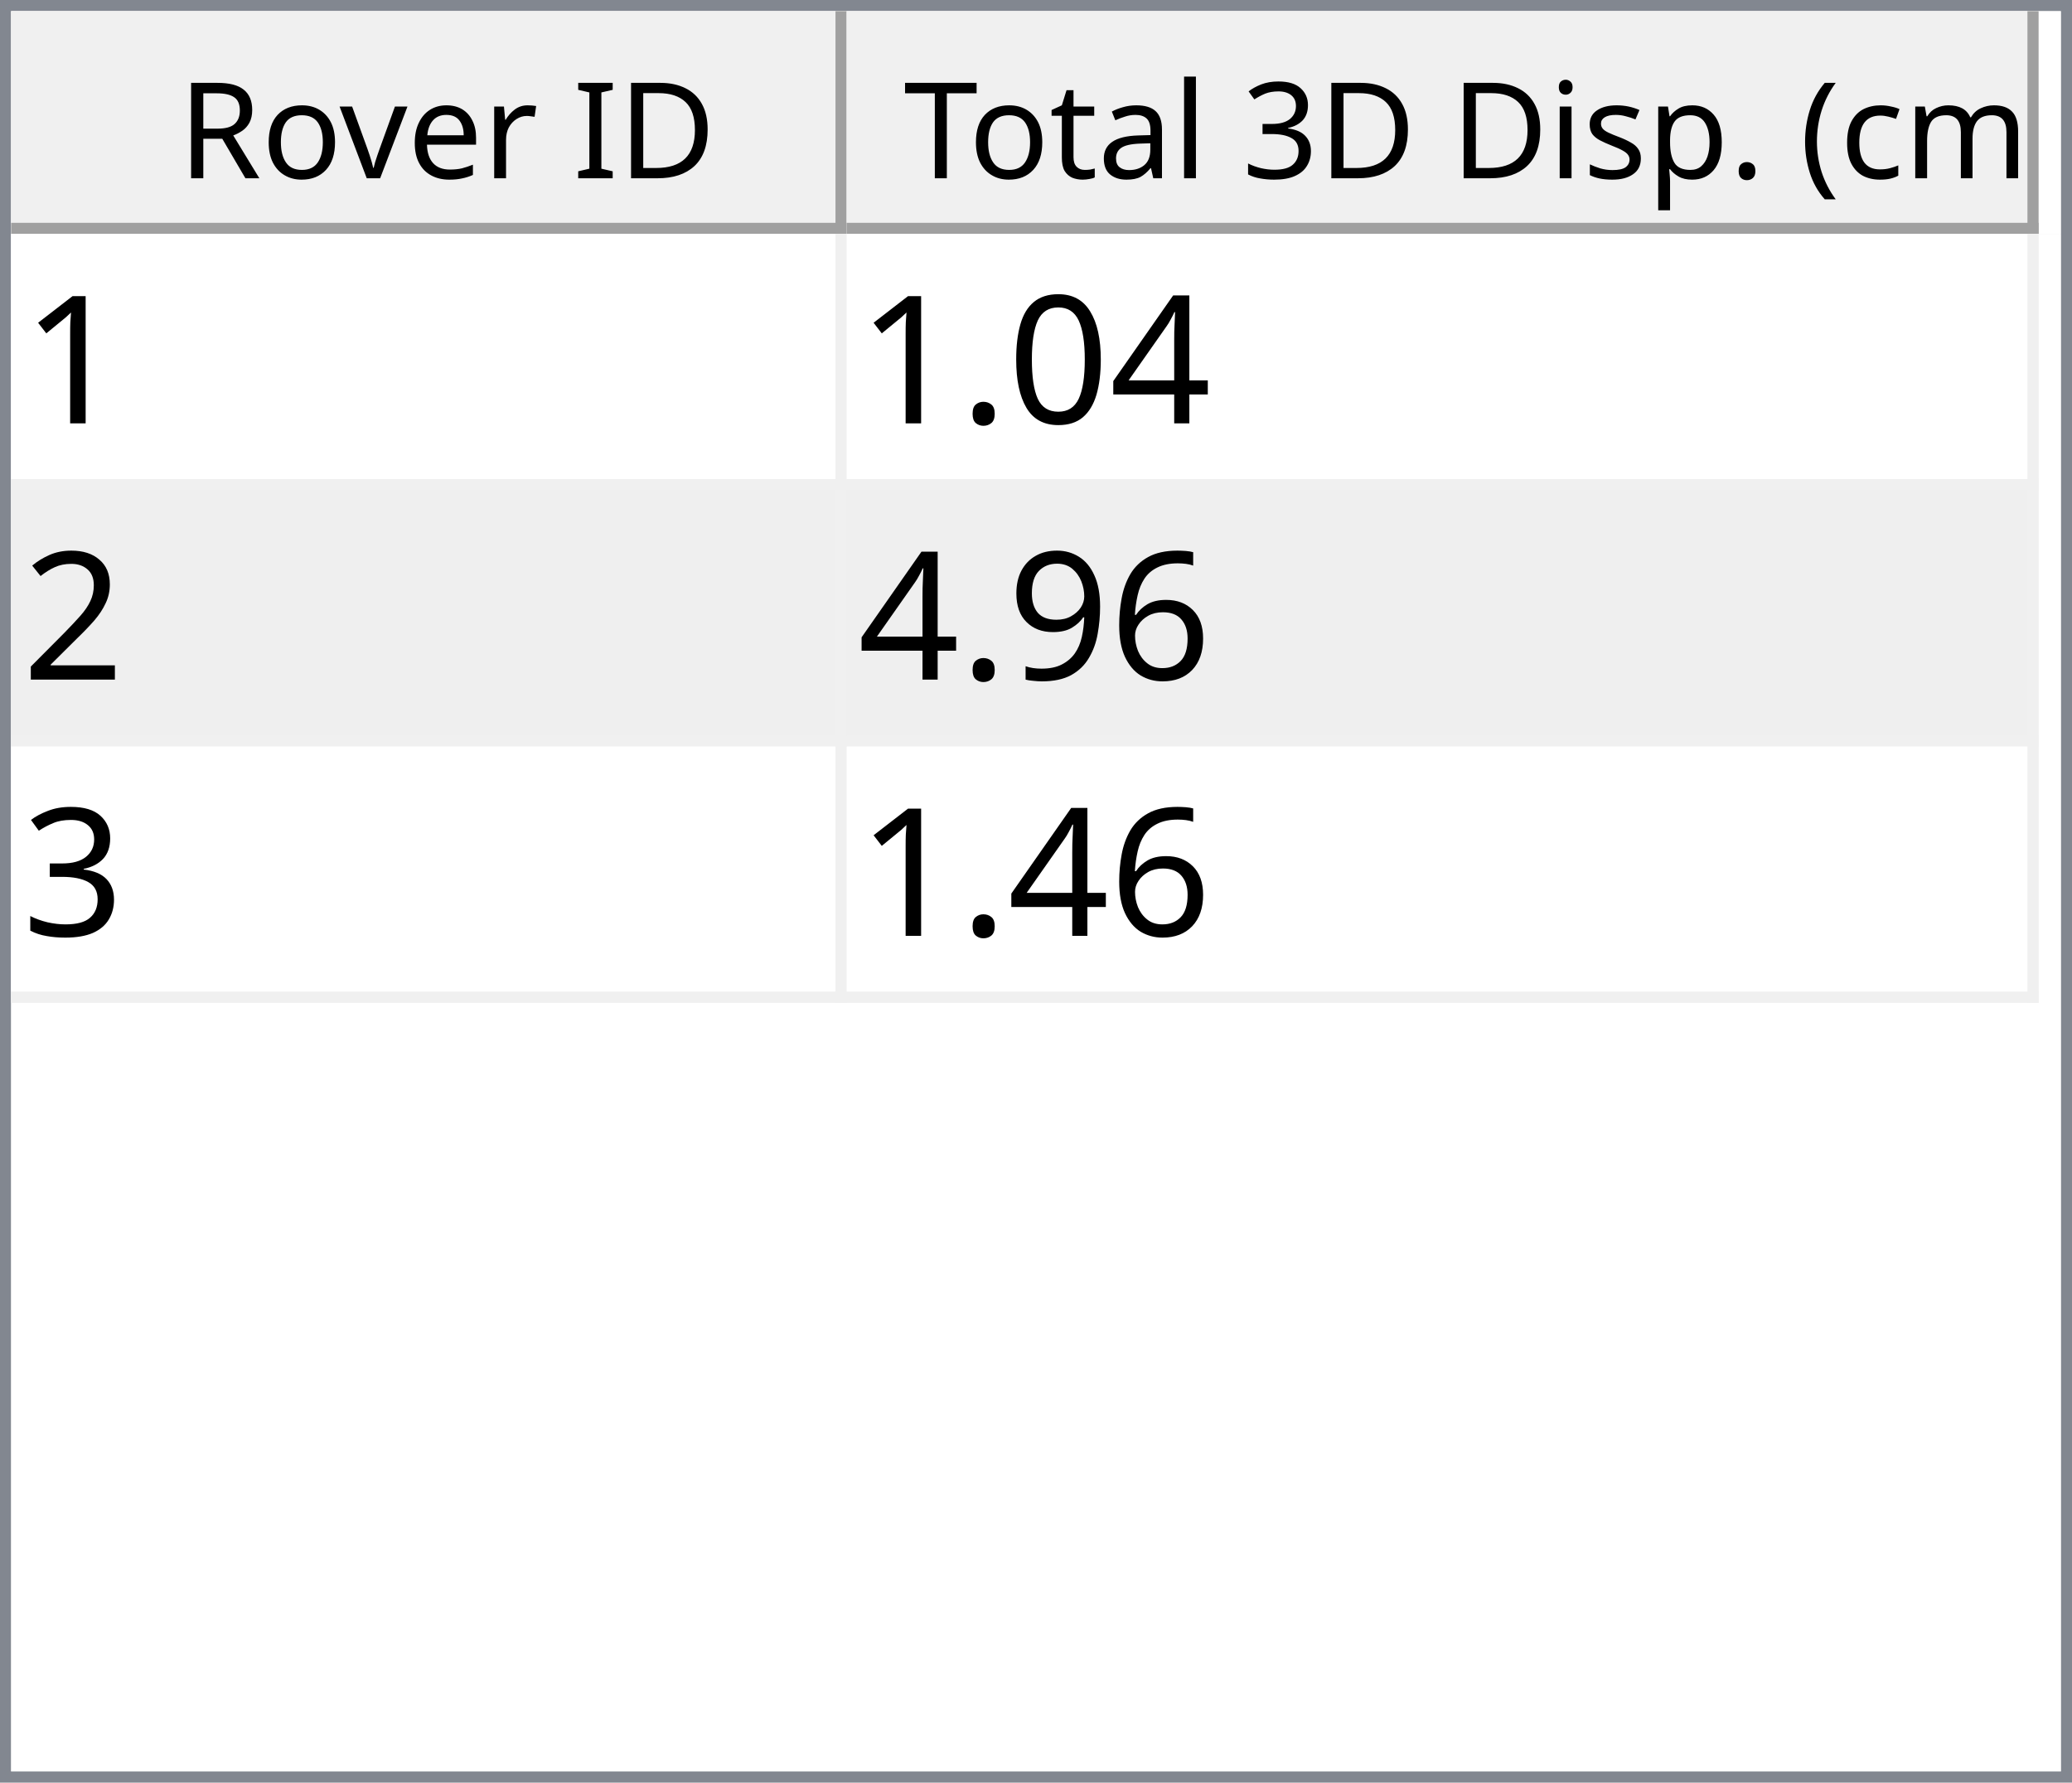
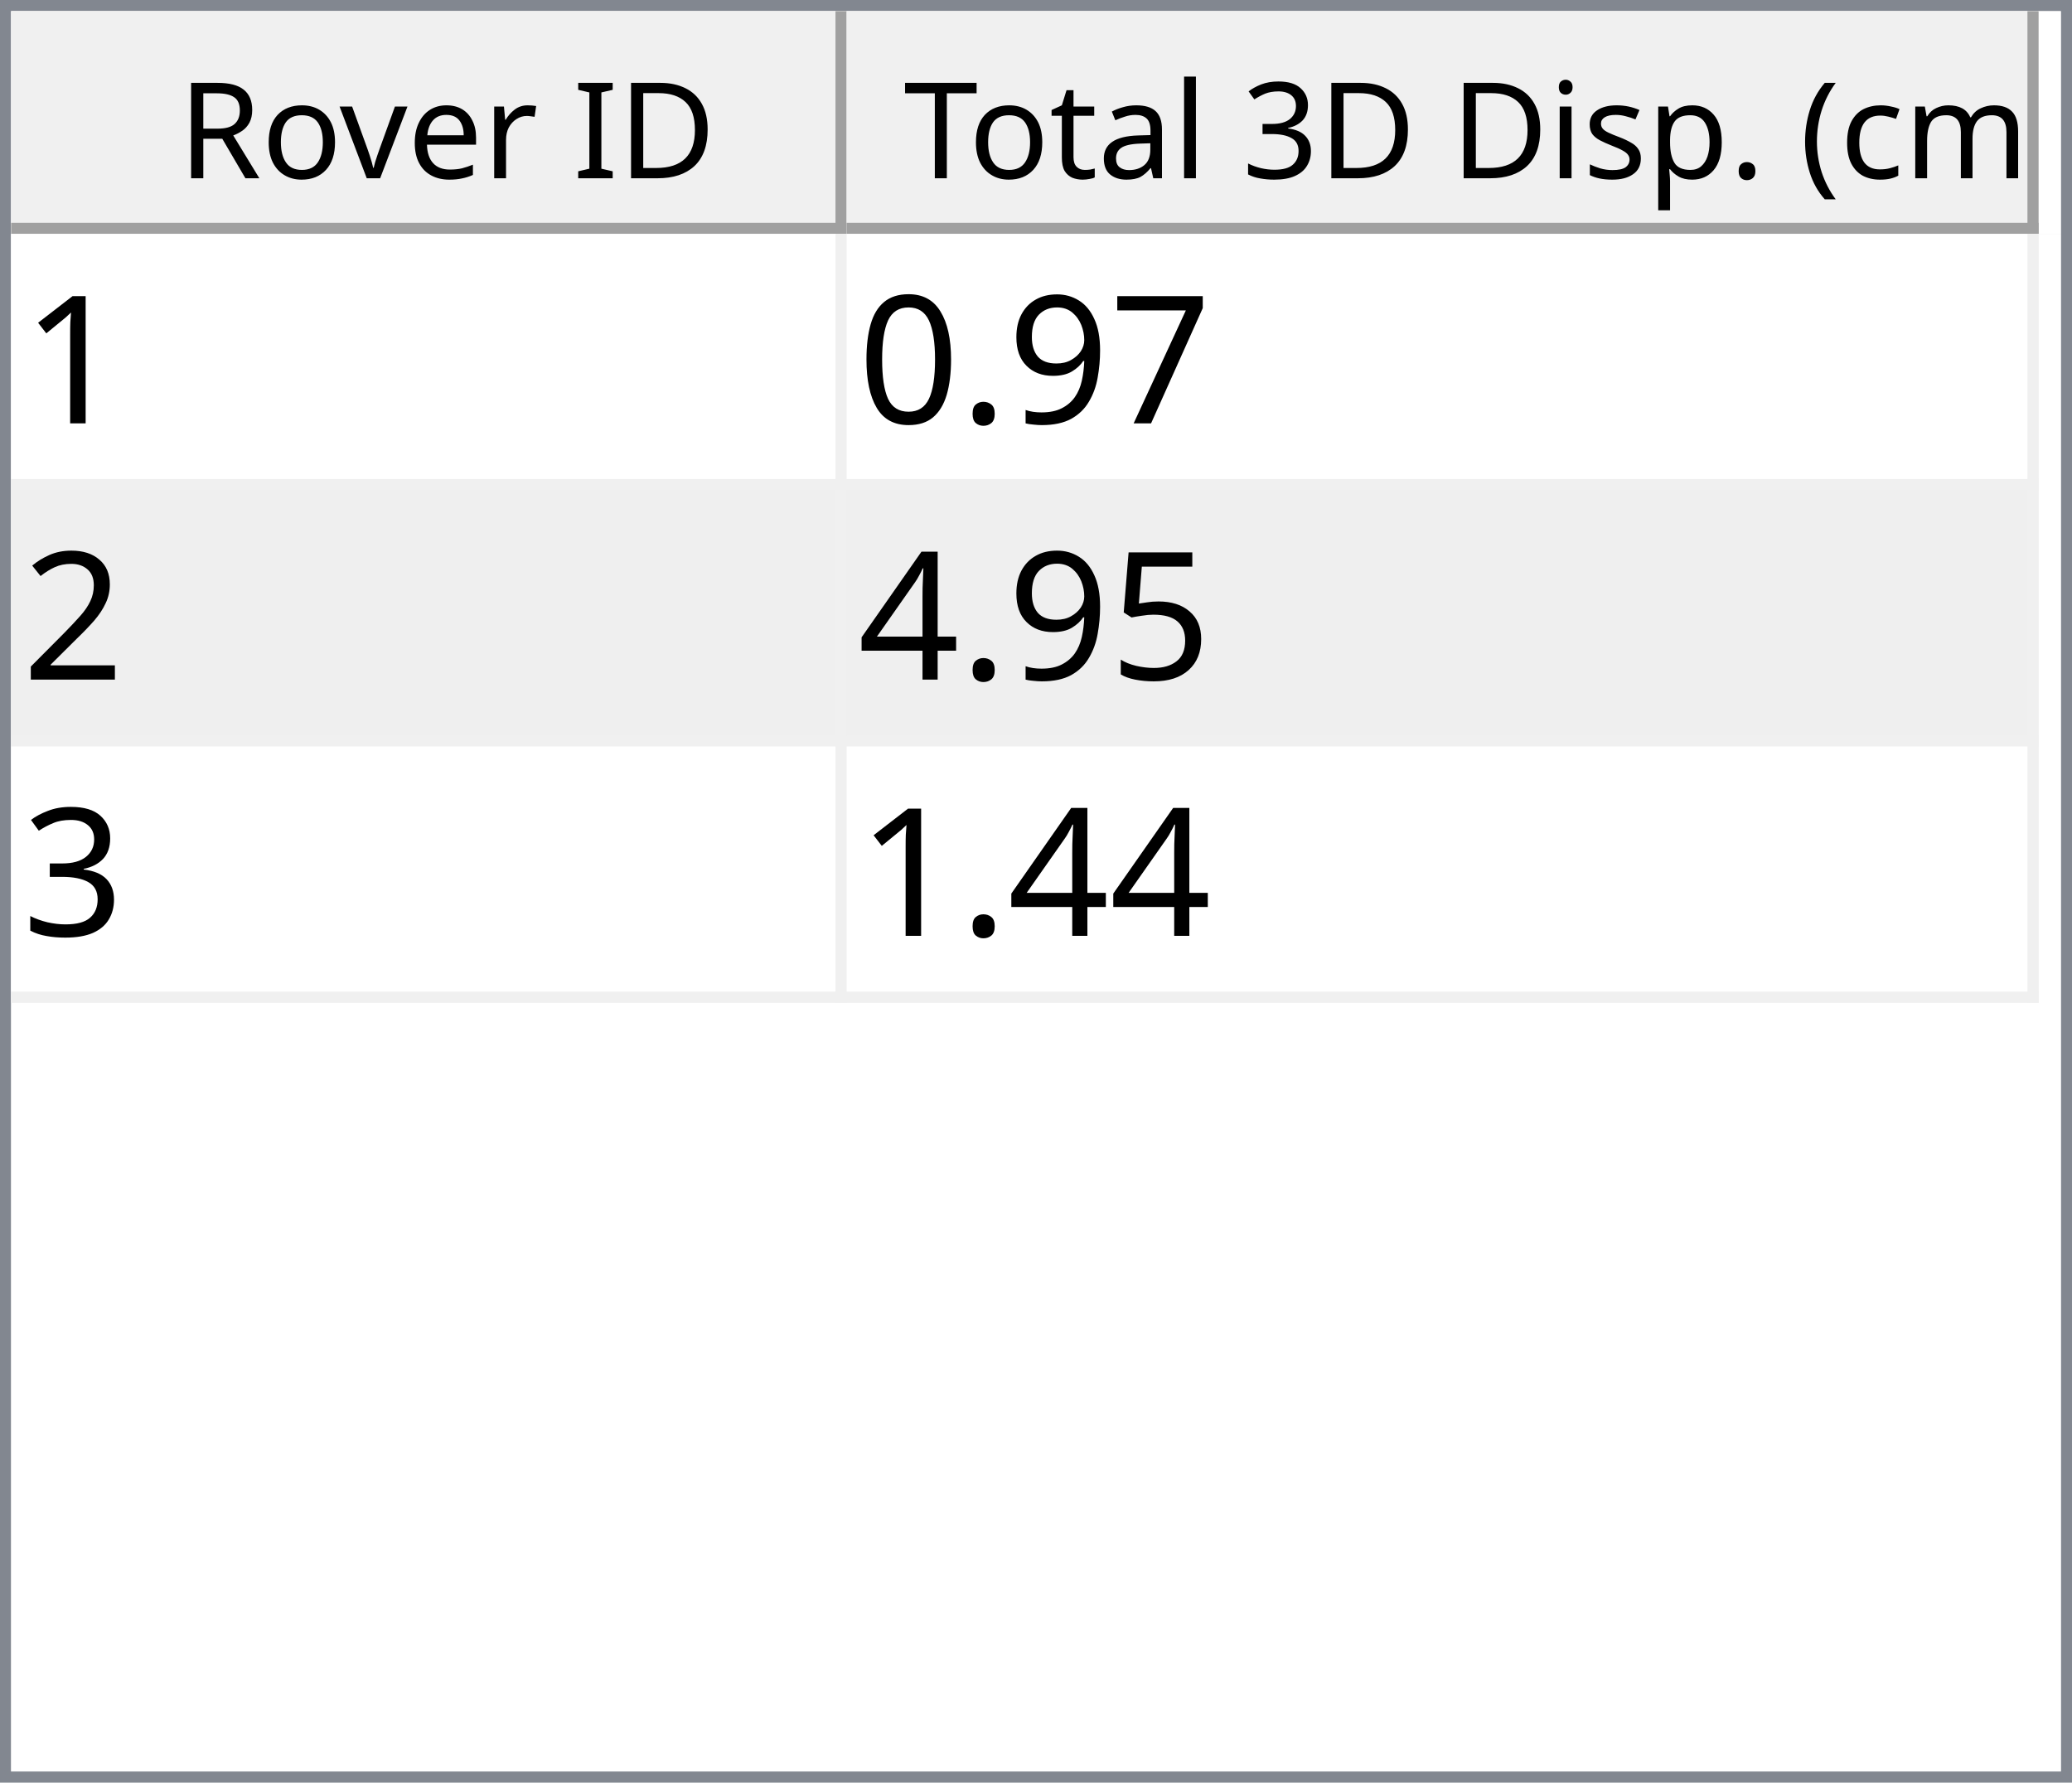
<svg xmlns="http://www.w3.org/2000/svg" style="fill-opacity:1; color-rendering:auto; color-interpolation:auto; text-rendering:auto; stroke:black; stroke-linecap:square; stroke-miterlimit:10; shape-rendering:auto; stroke-opacity:1; fill:black; stroke-dasharray:none; font-weight:normal; stroke-width:1; font-family:'Dialog'; font-style:normal; stroke-linejoin:miter; font-size:12px; stroke-dashoffset:0; image-rendering:auto;" width="186" height="160">
  <defs id="genericDefs" />
  <g>
    <defs id="defs1">
      <clipPath clipPathUnits="userSpaceOnUse" id="clipPath1">
        <path d="M0 0 L186 0 L186 160 L0 160 L0 0 Z" />
      </clipPath>
      <clipPath clipPathUnits="userSpaceOnUse" id="clipPath2">
        <path d="M0 0 L0 160 L186 160 L186 0 Z" />
      </clipPath>
      <clipPath clipPathUnits="userSpaceOnUse" id="clipPath3">
        <path d="M0 0 L0 20 L184 20 L184 0 Z" />
      </clipPath>
      <clipPath clipPathUnits="userSpaceOnUse" id="clipPath4">
        <path d="M0 0 L0 20 L75 20 L75 0 Z" />
      </clipPath>
      <clipPath clipPathUnits="userSpaceOnUse" id="clipPath5">
        <path d="M1 1 L1 19 L74 19 L74 1 Z" />
      </clipPath>
      <clipPath clipPathUnits="userSpaceOnUse" id="clipPath6">
        <path d="M0 0 L0 18 L73 18 L73 0 Z" />
      </clipPath>
      <clipPath clipPathUnits="userSpaceOnUse" id="clipPath7">
        <path d="M-0.5 -0.5 L-0.5 19.5 L74.5 19.5 L74.5 -0.5 Z" />
      </clipPath>
      <clipPath clipPathUnits="userSpaceOnUse" id="clipPath8">
        <path d="M0 0 L0 20 L107 20 L107 0 Z" />
      </clipPath>
      <clipPath clipPathUnits="userSpaceOnUse" id="clipPath9">
        <path d="M1 1 L1 19 L106 19 L106 1 Z" />
      </clipPath>
      <clipPath clipPathUnits="userSpaceOnUse" id="clipPath10">
        <path d="M0 0 L0 18 L105 18 L105 0 Z" />
      </clipPath>
      <clipPath clipPathUnits="userSpaceOnUse" id="clipPath11">
        <path d="M-0.5 -0.5 L-0.5 19.5 L106.5 19.5 L106.5 -0.5 Z" />
      </clipPath>
      <clipPath clipPathUnits="userSpaceOnUse" id="clipPath12">
        <path d="M0 0 L0 138 L184 138 L184 0 Z" />
      </clipPath>
      <clipPath clipPathUnits="userSpaceOnUse" id="clipPath13">
        <path d="M0 0 L0 69 L182 69 L182 0 Z" />
      </clipPath>
      <clipPath clipPathUnits="userSpaceOnUse" id="clipPath14">
        <path d="M-0.5 -0.5 L-0.5 68.5 L181.5 68.5 L181.5 -0.5 Z" />
      </clipPath>
      <clipPath clipPathUnits="userSpaceOnUse" id="clipPath15">
        <path d="M0 0 L0 22 L74 22 L74 0 Z" />
      </clipPath>
      <clipPath clipPathUnits="userSpaceOnUse" id="clipPath16">
        <path d="M0 0 L0 22 L106 22 L106 0 Z" />
      </clipPath>
      <font horiz-adv-x="64.551" id="font1">
        <font-face ascent="107.91" descent="25.098" units-per-em="100" style="font-style:normal; font-family:Segoe UI; font-weight:normal;" />
        <missing-glyph horiz-adv-x="64.551" d="M8.109 0 L8.109 68.266 L56.453 68.266 L56.453 0 L8.109 0 ZM15.328 7.234 L49.219 7.234 L49.219 61.031 L15.328 61.031 L15.328 7.234 Z" />
        <glyph unicode="D" horiz-adv-x="70.117" d="M9.188 0 L9.188 70.016 L28.516 70.016 Q65.531 70.016 65.531 35.891 Q65.531 19.672 55.25 9.836 Q44.969 0 27.734 0 L9.188 0 ZM17.391 62.594 L17.391 7.422 L27.828 7.422 Q41.609 7.422 49.273 14.797 Q56.938 22.172 56.938 35.688 Q56.938 62.594 28.328 62.594 L17.391 62.594 Z" />
        <glyph unicode="I" horiz-adv-x="26.611" d="M17.391 0 L9.188 0 L9.188 70.016 L17.391 70.016 L17.391 0 Z" />
        <glyph unicode=" " horiz-adv-x="27.393" d="" />
        <glyph unicode="r" horiz-adv-x="34.766" d="M34.188 41.891 Q32.078 43.5 28.125 43.5 Q23 43.5 19.555 38.672 Q16.109 33.844 16.109 25.484 L16.109 0 L8.109 0 L8.109 50 L16.109 50 L16.109 39.703 L16.312 39.703 Q18.016 44.969 21.531 47.922 Q25.047 50.875 29.391 50.875 Q32.516 50.875 34.188 50.203 L34.188 41.891 Z" />
        <glyph unicode="e" horiz-adv-x="52.295" d="M48.297 23 L12.984 23 Q13.188 14.656 17.484 10.109 Q21.781 5.562 29.297 5.562 Q37.75 5.562 44.828 11.141 L44.828 3.609 Q38.234 -1.172 27.391 -1.172 Q16.797 -1.172 10.742 5.641 Q4.688 12.453 4.688 24.812 Q4.688 36.469 11.305 43.82 Q17.922 51.172 27.734 51.172 Q37.547 51.172 42.922 44.828 Q48.297 38.484 48.297 27.203 L48.297 23 ZM40.094 29.781 Q40.047 36.719 36.75 40.578 Q33.453 44.438 27.594 44.438 Q21.922 44.438 17.969 40.383 Q14.016 36.328 13.094 29.781 L40.094 29.781 Z" />
        <glyph unicode="v" horiz-adv-x="47.9" d="M47.406 50 L27.484 0 L19.625 0 L0.688 50 L9.469 50 L22.172 13.672 Q23.578 9.672 23.922 6.688 L24.125 6.688 Q24.609 10.453 25.688 13.484 L38.969 50 L47.406 50 Z" />
        <glyph unicode="o" horiz-adv-x="58.594" d="M29 -1.172 Q17.922 -1.172 11.305 5.836 Q4.688 12.844 4.688 24.422 Q4.688 37.016 11.57 44.094 Q18.453 51.172 30.172 51.172 Q41.359 51.172 47.633 44.289 Q53.906 37.406 53.906 25.203 Q53.906 13.234 47.141 6.031 Q40.375 -1.172 29 -1.172 ZM29.594 44.438 Q21.875 44.438 17.383 39.188 Q12.891 33.938 12.891 24.703 Q12.891 15.828 17.43 10.695 Q21.969 5.562 29.594 5.562 Q37.359 5.562 41.531 10.594 Q45.703 15.625 45.703 24.906 Q45.703 34.281 41.531 39.359 Q37.359 44.438 29.594 44.438 Z" />
        <glyph unicode="R" horiz-adv-x="59.814" d="M59.375 0 L49.609 0 L37.891 19.625 Q36.281 22.359 34.766 24.289 Q33.25 26.219 31.664 27.438 Q30.078 28.656 28.25 29.219 Q26.422 29.781 24.125 29.781 L17.391 29.781 L17.391 0 L9.188 0 L9.188 70.016 L30.078 70.016 Q34.672 70.016 38.555 68.867 Q42.438 67.719 45.289 65.375 Q48.141 63.031 49.758 59.547 Q51.375 56.062 51.375 51.375 Q51.375 47.703 50.273 44.656 Q49.172 41.609 47.148 39.211 Q45.125 36.812 42.266 35.133 Q39.406 33.453 35.844 32.516 L35.844 32.328 Q37.594 31.547 38.891 30.547 Q40.188 29.547 41.359 28.18 Q42.531 26.812 43.68 25.078 Q44.828 23.344 46.234 21.047 L59.375 0 ZM17.391 62.594 L17.391 37.203 L28.516 37.203 Q31.594 37.203 34.203 38.133 Q36.812 39.062 38.719 40.797 Q40.625 42.531 41.703 45.047 Q42.781 47.562 42.781 50.688 Q42.781 56.297 39.141 59.445 Q35.5 62.594 28.609 62.594 L17.391 62.594 Z" />
        <glyph unicode=")" horiz-adv-x="30.176" d="M8.297 -15.922 L1.172 -15.922 Q16.406 2.344 16.406 26.812 Q16.406 51.469 1.078 70.016 L8.297 70.016 Q23.531 52.156 23.531 26.703 Q23.531 1.375 8.297 -15.922 Z" />
        <glyph unicode="m" horiz-adv-x="86.133" d="M79.109 0 L71.094 0 L71.094 28.719 Q71.094 37.016 68.531 40.727 Q65.969 44.438 59.906 44.438 Q54.781 44.438 51.195 39.75 Q47.609 35.062 47.609 28.516 L47.609 0 L39.594 0 L39.594 29.688 Q39.594 44.438 28.219 44.438 Q22.953 44.438 19.531 40.016 Q16.109 35.594 16.109 28.516 L16.109 0 L8.109 0 L8.109 50 L16.109 50 L16.109 42.094 L16.312 42.094 Q21.625 51.172 31.844 51.172 Q36.969 51.172 40.773 48.312 Q44.578 45.453 46 40.828 Q51.562 51.172 62.594 51.172 Q79.109 51.172 79.109 30.812 L79.109 0 Z" />
        <glyph unicode="c" horiz-adv-x="46.191" d="M42.188 2.297 Q36.422 -1.172 28.516 -1.172 Q17.828 -1.172 11.258 5.789 Q4.688 12.75 4.688 23.828 Q4.688 36.188 11.766 43.68 Q18.844 51.172 30.672 51.172 Q37.25 51.172 42.281 48.734 L42.281 40.531 Q36.719 44.438 30.375 44.438 Q22.703 44.438 17.797 38.945 Q12.891 33.453 12.891 24.516 Q12.891 15.719 17.508 10.641 Q22.125 5.562 29.891 5.562 Q36.422 5.562 42.188 9.906 L42.188 2.297 Z" />
        <glyph unicode="(" horiz-adv-x="30.176" d="M29.109 -15.922 L21.969 -15.922 Q6.844 1.375 6.844 26.703 Q6.844 52.156 21.969 70.016 L29.203 70.016 Q13.875 51.469 13.875 26.812 Q13.875 2.344 29.109 -15.922 Z" />
        <glyph unicode="." horiz-adv-x="21.68" d="M10.891 -1.078 Q8.641 -1.078 7.055 0.539 Q5.469 2.156 5.469 4.391 Q5.469 6.641 7.055 8.273 Q8.641 9.906 10.891 9.906 Q13.188 9.906 14.797 8.273 Q16.406 6.641 16.406 4.391 Q16.406 2.156 14.797 0.539 Q13.188 -1.078 10.891 -1.078 Z" />
        <glyph unicode="p" horiz-adv-x="58.789" d="M16.312 7.234 L16.109 7.234 L16.109 -23 L8.109 -23 L8.109 50 L16.109 50 L16.109 41.219 L16.312 41.219 Q22.219 51.172 33.594 51.172 Q43.266 51.172 48.688 44.461 Q54.109 37.75 54.109 26.469 Q54.109 13.922 48 6.375 Q41.891 -1.172 31.297 -1.172 Q21.578 -1.172 16.312 7.234 ZM16.109 27.391 L16.109 20.406 Q16.109 14.203 20.141 9.883 Q24.172 5.562 30.375 5.562 Q37.641 5.562 41.773 11.133 Q45.906 16.703 45.906 26.609 Q45.906 34.969 42.047 39.703 Q38.188 44.438 31.594 44.438 Q24.609 44.438 20.359 39.578 Q16.109 34.719 16.109 27.391 Z" />
        <glyph unicode="s" horiz-adv-x="42.432" d="M5.078 1.812 L5.078 10.406 Q11.625 5.562 19.484 5.562 Q30.031 5.562 30.031 12.594 Q30.031 14.594 29.125 15.992 Q28.219 17.391 26.68 18.461 Q25.141 19.531 23.07 20.383 Q21 21.234 18.609 22.172 Q15.281 23.484 12.766 24.828 Q10.25 26.172 8.57 27.859 Q6.891 29.547 6.031 31.695 Q5.172 33.844 5.172 36.719 Q5.172 40.234 6.789 42.945 Q8.406 45.656 11.086 47.484 Q13.766 49.312 17.211 50.242 Q20.656 51.172 24.312 51.172 Q30.812 51.172 35.938 48.922 L35.938 40.828 Q30.422 44.438 23.25 44.438 Q21 44.438 19.195 43.922 Q17.391 43.406 16.094 42.477 Q14.797 41.547 14.086 40.258 Q13.375 38.969 13.375 37.406 Q13.375 35.453 14.086 34.133 Q14.797 32.812 16.164 31.789 Q17.531 30.766 19.484 29.938 Q21.438 29.109 23.922 28.125 Q27.25 26.859 29.883 25.516 Q32.516 24.172 34.375 22.484 Q36.234 20.797 37.234 18.602 Q38.234 16.406 38.234 13.375 Q38.234 9.672 36.602 6.938 Q34.969 4.203 32.234 2.398 Q29.5 0.594 25.93 -0.289 Q22.359 -1.172 18.453 -1.172 Q10.75 -1.172 5.078 1.812 Z" />
        <glyph unicode="i" horiz-adv-x="24.219" d="M12.203 62.703 Q10.062 62.703 8.547 64.164 Q7.031 65.625 7.031 67.875 Q7.031 70.125 8.547 71.609 Q10.062 73.094 12.203 73.094 Q14.406 73.094 15.945 71.609 Q17.484 70.125 17.484 67.875 Q17.484 65.719 15.945 64.211 Q14.406 62.703 12.203 62.703 ZM16.109 0 L8.109 0 L8.109 50 L16.109 50 L16.109 0 Z" />
        <glyph unicode="3" horiz-adv-x="53.906" d="M46.531 19.828 Q46.531 15.094 44.75 11.211 Q42.969 7.328 39.719 4.57 Q36.469 1.812 31.93 0.297 Q27.391 -1.219 21.922 -1.219 Q11.922 -1.219 6 2.594 L6 11.188 Q13.094 5.609 22.219 5.609 Q25.875 5.609 28.828 6.539 Q31.781 7.469 33.906 9.227 Q36.031 10.984 37.18 13.477 Q38.328 15.969 38.328 19.094 Q38.328 32.812 18.797 32.812 L12.984 32.812 L12.984 39.594 L18.5 39.594 Q35.797 39.594 35.797 52.484 Q35.797 64.406 22.609 64.406 Q15.188 64.406 8.688 59.422 L8.688 67.188 Q15.375 71.188 24.609 71.188 Q29 71.188 32.57 69.969 Q36.141 68.75 38.68 66.555 Q41.219 64.359 42.609 61.281 Q44 58.203 44 54.5 Q44 40.672 30.031 36.719 L30.031 36.531 Q33.594 36.141 36.625 34.797 Q39.656 33.453 41.852 31.305 Q44.047 29.156 45.289 26.25 Q46.531 23.344 46.531 19.828 Z" />
        <glyph unicode="l" horiz-adv-x="24.219" d="M16.109 0 L8.109 0 L8.109 74.031 L16.109 74.031 L16.109 0 Z" />
        <glyph unicode="a" horiz-adv-x="50.879" d="M43.891 0 L35.891 0 L35.891 7.812 L35.688 7.812 Q30.469 -1.172 20.312 -1.172 Q12.844 -1.172 8.617 2.781 Q4.391 6.734 4.391 13.281 Q4.391 27.297 20.906 29.594 L35.891 31.688 Q35.891 44.438 25.594 44.438 Q16.547 44.438 9.281 38.281 L9.281 46.484 Q16.656 51.172 26.266 51.172 Q43.891 51.172 43.891 32.516 L43.891 0 ZM35.891 25.297 L23.828 23.641 Q18.266 22.859 15.43 20.875 Q12.594 18.891 12.594 13.875 Q12.594 10.203 15.211 7.883 Q17.828 5.562 22.172 5.562 Q28.125 5.562 32.008 9.742 Q35.891 13.922 35.891 20.312 L35.891 25.297 Z" />
        <glyph unicode="t" horiz-adv-x="33.887" d="M31.297 0.484 Q28.469 -1.078 23.828 -1.078 Q10.688 -1.078 10.688 13.578 L10.688 43.172 L2.094 43.172 L2.094 50 L10.688 50 L10.688 62.203 L18.703 64.797 L18.703 50 L31.297 50 L31.297 43.172 L18.703 43.172 L18.703 14.984 Q18.703 9.969 20.414 7.82 Q22.125 5.672 26.078 5.672 Q29.109 5.672 31.297 7.328 L31.297 0.484 Z" />
        <glyph unicode="T" horiz-adv-x="52.393" d="M50.594 62.594 L30.375 62.594 L30.375 0 L22.172 0 L22.172 62.594 L2 62.594 L2 70.016 L50.594 70.016 L50.594 62.594 Z" />
      </font>
      <font horiz-adv-x="75.0" id="font2">
        <font-face ascent="100.537" descent="21.973" units-per-em="100" style="font-style:normal; font-family:sans-serif; font-weight:normal;" />
        <missing-glyph horiz-adv-x="75.0" d="M12.5 0 L12.5 62.5 L62.5 62.5 L62.5 0 L12.5 0 ZM14.062 1.562 L60.938 1.562 L60.938 60.938 L14.062 60.938 L14.062 1.562 Z" />
        <glyph unicode="1" horiz-adv-x="55.615" d="M37.25 0 L28.469 0 L28.469 56 Q25.297 52.984 20.141 49.953 Q14.984 46.922 10.891 45.406 L10.891 53.906 Q18.266 57.375 23.781 62.305 Q29.297 67.234 31.594 71.875 L37.25 71.875 L37.25 0 Z" />
+         <glyph unicode="7" horiz-adv-x="55.615" d="M4.734 62.203 L4.734 70.656 L51.078 70.656 L51.078 63.812 Q44.234 56.547 37.523 44.484 Q30.812 32.422 27.156 19.672 Q24.516 10.688 23.781 0 L14.75 0 Q14.891 8.453 18.062 20.414 Q21.234 32.375 27.172 43.484 Q33.109 54.594 39.797 62.203 L4.734 62.203 Z" />
+         <glyph unicode="9" horiz-adv-x="55.615" d="M5.469 16.547 L13.922 17.328 Q14.984 11.375 18.016 8.688 Q21.047 6 25.781 6 Q29.828 6 32.883 7.859 Q35.938 9.719 37.891 12.82 Q39.844 15.922 41.164 21.195 Q42.484 26.469 42.484 31.938 Q42.484 32.516 42.438 33.688 Q39.797 29.5 35.234 26.883 Q30.672 24.266 25.344 24.266 Q16.453 24.266 10.305 30.711 Q4.156 37.156 4.156 47.703 Q4.156 58.594 10.578 65.234 Q17 71.875 26.656 71.875 Q33.641 71.875 39.43 68.117 Q45.219 64.359 48.219 57.398 Q51.219 50.438 51.219 37.25 Q51.219 23.531 48.242 15.406 Q45.266 7.281 39.383 3.031 Q33.5 -1.219 25.594 -1.219 Q17.188 -1.219 11.867 3.445 Q6.547 8.109 5.469 16.547 ZM41.453 48.141 Q41.453 55.719 37.43 60.156 Q33.406 64.594 27.734 64.594 Q21.875 64.594 17.531 59.812 Q13.188 55.031 13.188 47.406 Q13.188 40.578 17.312 36.305 Q21.438 32.031 27.484 32.031 Q33.594 32.031 37.523 36.305 Q41.453 40.578 41.453 48.141 Z" />
+         <glyph unicode="." horiz-adv-x="27.783" d="M9.078 0 L9.078 10.016 L19.094 10.016 L19.094 0 L9.078 0 Z" />
+         <glyph unicode="0" horiz-adv-x="55.615" d="M4.156 35.297 Q4.156 48 6.766 55.742 Q9.375 63.484 14.523 67.68 Q19.672 71.875 27.484 71.875 Q33.25 71.875 37.594 69.555 Q41.938 67.234 44.773 62.867 Q47.609 58.5 49.219 52.227 Q50.828 45.953 50.828 35.297 Q50.828 22.703 48.242 14.969 Q45.656 7.234 40.508 3.008 Q35.359 -1.219 27.484 -1.219 Q17.141 -1.219 11.234 6.203 Q4.156 15.141 4.156 35.297 ZM13.188 35.297 Q13.188 17.672 17.312 11.836 Q21.438 6 27.484 6 Q33.547 6 37.672 11.859 Q41.797 17.719 41.797 35.297 Q41.797 52.984 37.672 58.789 Q33.547 64.594 27.391 64.594 Q21.344 64.594 17.719 59.469 Q13.188 52.938 13.188 35.297 Z" />
+         <glyph unicode="2" horiz-adv-x="55.615" d="M50.344 8.453 L50.344 0 L3.031 0 Q2.938 3.172 4.047 6.109 Q5.859 10.938 9.836 15.625 Q13.812 20.312 21.344 26.469 Q33.016 36.031 37.117 41.625 Q41.219 47.219 41.219 52.203 Q41.219 57.422 37.477 61.008 Q33.734 64.594 27.734 64.594 Q21.391 64.594 17.578 60.789 Q13.766 56.984 13.719 50.25 L4.688 51.172 Q5.609 61.281 11.664 66.578 Q17.719 71.875 27.938 71.875 Q38.234 71.875 44.242 66.164 Q50.25 60.453 50.25 52 Q50.25 47.703 48.492 43.555 Q46.734 39.406 42.656 34.812 Q38.578 30.219 29.109 22.219 Q21.188 15.578 18.945 13.211 Q16.703 10.844 15.234 8.453 L50.344 8.453 Z" />
+         <glyph unicode="5" horiz-adv-x="55.615" d="M4.156 18.75 L13.375 19.531 Q14.406 12.797 18.141 9.398 Q21.875 6 27.156 6 Q33.5 6 37.891 10.789 Q42.281 15.578 42.281 23.484 Q42.281 31 38.062 35.352 Q33.844 39.703 27 39.703 Q22.75 39.703 19.336 37.773 Q15.922 35.844 13.969 32.766 L5.719 33.844 L12.641 70.609 L48.25 70.609 L48.25 62.203 L19.672 62.203 L15.828 42.969 Q22.266 47.469 29.344 47.469 Q38.719 47.469 45.164 40.969 Q51.609 34.469 51.609 24.266 Q51.609 14.547 45.953 7.469 Q39.062 -1.219 27.156 -1.219 Q17.391 -1.219 11.211 4.25 Q5.031 9.719 4.156 18.75 Z" />
        <glyph unicode="4" horiz-adv-x="55.615" d="M32.328 0 L32.328 17.141 L1.266 17.141 L1.266 25.203 L33.938 71.578 L41.109 71.578 L41.109 25.203 L50.781 25.203 L50.781 17.141 L41.109 17.141 L41.109 0 L32.328 0 ZM32.328 25.203 L32.328 57.469 L9.906 25.203 L32.328 25.203 Z" />
-         <glyph unicode="0" horiz-adv-x="55.615" d="M4.156 35.297 Q4.156 48 6.766 55.742 Q9.375 63.484 14.523 67.68 Q19.672 71.875 27.484 71.875 Q33.25 71.875 37.594 69.555 Q41.938 67.234 44.773 62.867 Q47.609 58.5 49.219 52.227 Q50.828 45.953 50.828 35.297 Q50.828 22.703 48.242 14.969 Q45.656 7.234 40.508 3.008 Q35.359 -1.219 27.484 -1.219 Q17.141 -1.219 11.234 6.203 Q4.156 15.141 4.156 35.297 ZM13.188 35.297 Q13.188 17.672 17.312 11.836 Q21.438 6 27.484 6 Q33.547 6 37.672 11.859 Q41.797 17.719 41.797 35.297 Q41.797 52.984 37.672 58.789 Q33.547 64.594 27.391 64.594 Q21.344 64.594 17.719 59.469 Q13.188 52.938 13.188 35.297 Z" />
-         <glyph unicode="." horiz-adv-x="27.783" d="M9.078 0 L9.078 10.016 L19.094 10.016 L19.094 0 L9.078 0 Z" />
-         <glyph unicode="2" horiz-adv-x="55.615" d="M50.344 8.453 L50.344 0 L3.031 0 Q2.938 3.172 4.047 6.109 Q5.859 10.938 9.836 15.625 Q13.812 20.312 21.344 26.469 Q33.016 36.031 37.117 41.625 Q41.219 47.219 41.219 52.203 Q41.219 57.422 37.477 61.008 Q33.734 64.594 27.734 64.594 Q21.391 64.594 17.578 60.789 Q13.766 56.984 13.719 50.25 L4.688 51.172 Q5.609 61.281 11.664 66.578 Q17.719 71.875 27.938 71.875 Q38.234 71.875 44.242 66.164 Q50.25 60.453 50.25 52 Q50.25 47.703 48.492 43.555 Q46.734 39.406 42.656 34.812 Q38.578 30.219 29.109 22.219 Q21.188 15.578 18.945 13.211 Q16.703 10.844 15.234 8.453 L50.344 8.453 Z" />
-         <glyph unicode="6" horiz-adv-x="55.615" d="M49.75 54.047 L41.016 53.375 Q39.844 58.547 37.703 60.891 Q34.125 64.656 28.906 64.656 Q24.703 64.656 21.531 62.312 Q17.391 59.281 14.992 53.469 Q12.594 47.656 12.5 36.922 Q15.672 41.75 20.266 44.094 Q24.859 46.438 29.891 46.438 Q38.672 46.438 44.852 39.969 Q51.031 33.5 51.031 23.25 Q51.031 16.5 48.125 10.719 Q45.219 4.938 40.141 1.859 Q35.062 -1.219 28.609 -1.219 Q17.625 -1.219 10.695 6.859 Q3.766 14.938 3.766 33.5 Q3.766 54.25 11.422 63.672 Q18.109 71.875 29.438 71.875 Q37.891 71.875 43.289 67.141 Q48.688 62.406 49.75 54.047 ZM13.875 23.188 Q13.875 18.656 15.797 14.508 Q17.719 10.359 21.188 8.18 Q24.656 6 28.469 6 Q34.031 6 38.039 10.492 Q42.047 14.984 42.047 22.703 Q42.047 30.125 38.086 34.398 Q34.125 38.672 28.125 38.672 Q22.172 38.672 18.023 34.398 Q13.875 30.125 13.875 23.188 Z" />
-         <glyph unicode="9" horiz-adv-x="55.615" d="M5.469 16.547 L13.922 17.328 Q14.984 11.375 18.016 8.688 Q21.047 6 25.781 6 Q29.828 6 32.883 7.859 Q35.938 9.719 37.891 12.82 Q39.844 15.922 41.164 21.195 Q42.484 26.469 42.484 31.938 Q42.484 32.516 42.438 33.688 Q39.797 29.5 35.234 26.883 Q30.672 24.266 25.344 24.266 Q16.453 24.266 10.305 30.711 Q4.156 37.156 4.156 47.703 Q4.156 58.594 10.578 65.234 Q17 71.875 26.656 71.875 Q33.641 71.875 39.43 68.117 Q45.219 64.359 48.219 57.398 Q51.219 50.438 51.219 37.25 Q51.219 23.531 48.242 15.406 Q45.266 7.281 39.383 3.031 Q33.5 -1.219 25.594 -1.219 Q17.188 -1.219 11.867 3.445 Q6.547 8.109 5.469 16.547 ZM41.453 48.141 Q41.453 55.719 37.43 60.156 Q33.406 64.594 27.734 64.594 Q21.875 64.594 17.531 59.812 Q13.188 55.031 13.188 47.406 Q13.188 40.578 17.312 36.305 Q21.438 32.031 27.484 32.031 Q33.594 32.031 37.523 36.305 Q41.453 40.578 41.453 48.141 Z" />
        <glyph unicode="3" horiz-adv-x="55.615" d="M4.203 18.891 L12.984 20.062 Q14.5 12.594 18.141 9.297 Q21.781 6 27 6 Q33.203 6 37.477 10.297 Q41.75 14.594 41.75 20.953 Q41.75 27 37.797 30.93 Q33.844 34.859 27.734 34.859 Q25.25 34.859 21.531 33.891 L22.516 41.609 Q23.391 41.5 23.922 41.5 Q29.547 41.5 34.039 44.43 Q38.531 47.359 38.531 53.469 Q38.531 58.297 35.258 61.477 Q31.984 64.656 26.812 64.656 Q21.688 64.656 18.266 61.43 Q14.844 58.203 13.875 51.766 L5.078 53.328 Q6.688 62.156 12.398 67.016 Q18.109 71.875 26.609 71.875 Q32.469 71.875 37.398 69.359 Q42.328 66.844 44.945 62.5 Q47.562 58.156 47.562 53.266 Q47.562 48.641 45.07 44.828 Q42.578 41.016 37.703 38.766 Q44.047 37.312 47.562 32.695 Q51.078 28.078 51.078 21.141 Q51.078 11.766 44.242 5.25 Q37.406 -1.266 26.953 -1.266 Q17.531 -1.266 11.305 4.352 Q5.078 9.969 4.203 18.891 Z" />
      </font>
    </defs>
    <g style="fill:white; stroke:white;">
      <rect x="0" y="0" width="186" style="clip-path:url(#clipPath1); stroke:none;" height="160" />
    </g>
    <g style="fill:white; text-rendering:optimizeSpeed; color-rendering:optimizeSpeed; image-rendering:optimizeSpeed; shape-rendering:crispEdges; stroke:white; color-interpolation:sRGB;">
      <rect x="0" width="186" height="160" y="0" style="stroke:none;" />
      <path style="stroke:none;" d="M0 160 L186 160 L186 0 L0 0 Z" />
    </g>
    <g style="fill:rgb(240,240,240); font-family:'Segoe UI'; stroke:rgb(240,240,240);">
      <rect x="0" y="0" width="186" style="clip-path:url(#clipPath2); stroke:none;" height="160" />
    </g>
    <g style="fill:rgb(130,135,144); font-family:'Segoe UI'; stroke:rgb(130,135,144);">
      <path d="M0 0 L186 0 L186 160 L0 160 L0 0 ZM1 1 L185 1 L185 159 L1 159 L1 1 Z" style="fill-rule:evenodd; clip-path:url(#clipPath2); stroke:none;" />
    </g>
    <g style="fill:white; font-family:'Segoe UI'; stroke:white;" transform="translate(1,1)">
      <rect x="0" y="0" width="184" style="clip-path:url(#clipPath3); stroke:none;" height="20" />
    </g>
    <g style="fill:rgb(240,240,240); font-family:'Segoe UI'; stroke:rgb(240,240,240);" transform="translate(1,1)">
      <rect x="0" y="0" width="75" style="clip-path:url(#clipPath4); stroke:none;" height="20" />
    </g>
    <g style="font-family:'Segoe UI';" transform="translate(2,2)">
      <text x="14" xml:space="preserve" y="14" style="clip-path:url(#clipPath6); stroke:none;">Rover ID</text>
    </g>
    <g style="fill:rgb(160,160,160); font-family:'Segoe UI'; stroke:rgb(160,160,160); stroke-linejoin:bevel;" transform="translate(1.5,1.5)">
      <line x1="74" x2="74" y1="0" style="fill:none; clip-path:url(#clipPath7);" y2="19" />
    </g>
    <g style="fill:rgb(160,160,160); font-family:'Segoe UI'; stroke:rgb(160,160,160); stroke-linejoin:bevel;" transform="matrix(1,0,0,1,1,1) translate(0.5,0.5)">
      <line x1="0" x2="74" y1="19" style="fill:none; clip-path:url(#clipPath7);" y2="19" />
    </g>
    <g style="fill:rgb(240,240,240); font-family:'Segoe UI'; stroke:rgb(240,240,240);" transform="translate(76,1)">
      <rect x="0" y="0" width="107" style="clip-path:url(#clipPath8); stroke:none;" height="20" />
    </g>
    <g style="font-family:'Segoe UI';" transform="translate(77,2)">
      <text x="1" xml:space="preserve" y="14" style="clip-path:url(#clipPath10); stroke:none;"> Total 3D Disp. (cm)</text>
    </g>
    <g style="fill:rgb(160,160,160); font-family:'Segoe UI'; stroke:rgb(160,160,160); stroke-linejoin:bevel;" transform="translate(76.5,1.5)">
      <line x1="106" x2="106" y1="0" style="fill:none; clip-path:url(#clipPath11);" y2="19" />
    </g>
    <g style="fill:rgb(160,160,160); font-family:'Segoe UI'; stroke:rgb(160,160,160); stroke-linejoin:bevel;" transform="matrix(1,0,0,1,76,1) translate(0.5,0.5)">
      <line x1="0" x2="106" y1="19" style="fill:none; clip-path:url(#clipPath11);" y2="19" />
    </g>
    <g style="fill:white; font-family:'Segoe UI'; stroke:white;" transform="translate(1,21)">
      <rect x="0" y="0" width="184" style="clip-path:url(#clipPath12); stroke:none;" height="138" />
    </g>
    <g style="fill:rgb(240,240,240); font-size:16px; font-family:sans-serif; stroke:rgb(240,240,240);" transform="translate(1,21)">
      <rect x="0" y="0" width="182" style="clip-path:url(#clipPath13); stroke:none;" height="69" />
      <line transform="translate(0.5,0.5)" x1="0" x2="181" y1="22" style="clip-path:url(#clipPath14); fill:none; stroke-linejoin:bevel;" y2="22" />
    </g>
    <g transform="matrix(1,0,0,1,1,21) translate(0.5,0.5)" style="fill:rgb(240,240,240); font-size:16px; font-family:sans-serif; stroke:rgb(240,240,240); stroke-linejoin:bevel;">
      <line x1="0" x2="181" y1="45" style="fill:none; clip-path:url(#clipPath14);" y2="45" />
    </g>
    <g transform="matrix(1,0,0,1,1,21) translate(0.5,0.5)" style="fill:rgb(240,240,240); font-size:16px; font-family:sans-serif; stroke:rgb(240,240,240); stroke-linejoin:bevel;">
      <line x1="0" x2="181" y1="68" style="fill:none; clip-path:url(#clipPath14);" y2="68" />
    </g>
    <g transform="matrix(1,0,0,1,1,21) translate(0.5,0.5)" style="fill:rgb(240,240,240); font-size:16px; font-family:sans-serif; stroke:rgb(240,240,240); stroke-linejoin:bevel;">
      <line x1="74" x2="74" y1="0" style="fill:none; clip-path:url(#clipPath14);" y2="68" />
    </g>
    <g transform="matrix(1,0,0,1,1,21) translate(0.5,0.5)" style="fill:rgb(240,240,240); font-size:16px; font-family:sans-serif; stroke:rgb(240,240,240); stroke-linejoin:bevel;">
      <line x1="181" x2="181" y1="0" style="fill:none; clip-path:url(#clipPath14);" y2="68" />
    </g>
    <g style="fill:white; font-size:16px; font-family:sans-serif; stroke:white;" transform="matrix(1,0,0,1,1,21)">
      <rect x="0" y="0" width="74" style="clip-path:url(#clipPath15); stroke:none;" height="22" />
      <text x="1" y="17" style="fill:black; clip-path:url(#clipPath15); stroke:none;" xml:space="preserve">1</text>
    </g>
    <g style="fill:white; font-size:16px; font-family:sans-serif; stroke:white;" transform="matrix(1,0,0,1,1,21) translate(75,0)">
      <rect x="0" y="0" width="106" style="clip-path:url(#clipPath16); stroke:none;" height="22" />
-       <text x="1" y="17" style="fill:black; clip-path:url(#clipPath16); stroke:none;" xml:space="preserve">1.04</text>
+       <text x="1" y="17" style="fill:black; clip-path:url(#clipPath16); stroke:none;" xml:space="preserve">0.97</text>
    </g>
    <g style="fill:rgb(239,239,239); font-size:16px; font-family:sans-serif; stroke:rgb(239,239,239);" transform="matrix(1,0,0,1,1,21) translate(0,23)">
      <rect x="0" y="0" width="74" style="clip-path:url(#clipPath15); stroke:none;" height="22" />
      <text x="1" y="17" style="fill:black; clip-path:url(#clipPath15); stroke:none;" xml:space="preserve">2</text>
    </g>
    <g style="fill:rgb(239,239,239); font-size:16px; font-family:sans-serif; stroke:rgb(239,239,239);" transform="matrix(1,0,0,1,1,21) translate(75,23)">
      <rect x="0" y="0" width="106" style="clip-path:url(#clipPath16); stroke:none;" height="22" />
-       <text x="1" y="17" style="fill:black; clip-path:url(#clipPath16); stroke:none;" xml:space="preserve">4.96</text>
+       <text x="1" y="17" style="fill:black; clip-path:url(#clipPath16); stroke:none;" xml:space="preserve">4.95</text>
    </g>
    <g style="fill:white; font-size:16px; font-family:sans-serif; stroke:white;" transform="matrix(1,0,0,1,1,21) translate(0,46)">
      <rect x="0" y="0" width="74" style="clip-path:url(#clipPath15); stroke:none;" height="22" />
      <text x="1" y="17" style="fill:black; clip-path:url(#clipPath15); stroke:none;" xml:space="preserve">3</text>
    </g>
    <g style="fill:white; font-size:16px; font-family:sans-serif; stroke:white;" transform="matrix(1,0,0,1,1,21) translate(75,46)">
      <rect x="0" y="0" width="106" style="clip-path:url(#clipPath16); stroke:none;" height="22" />
-       <text x="1" y="17" style="fill:black; clip-path:url(#clipPath16); stroke:none;" xml:space="preserve">1.46</text>
+       <text x="1" y="17" style="fill:black; clip-path:url(#clipPath16); stroke:none;" xml:space="preserve">1.44</text>
    </g>
  </g>
</svg>
